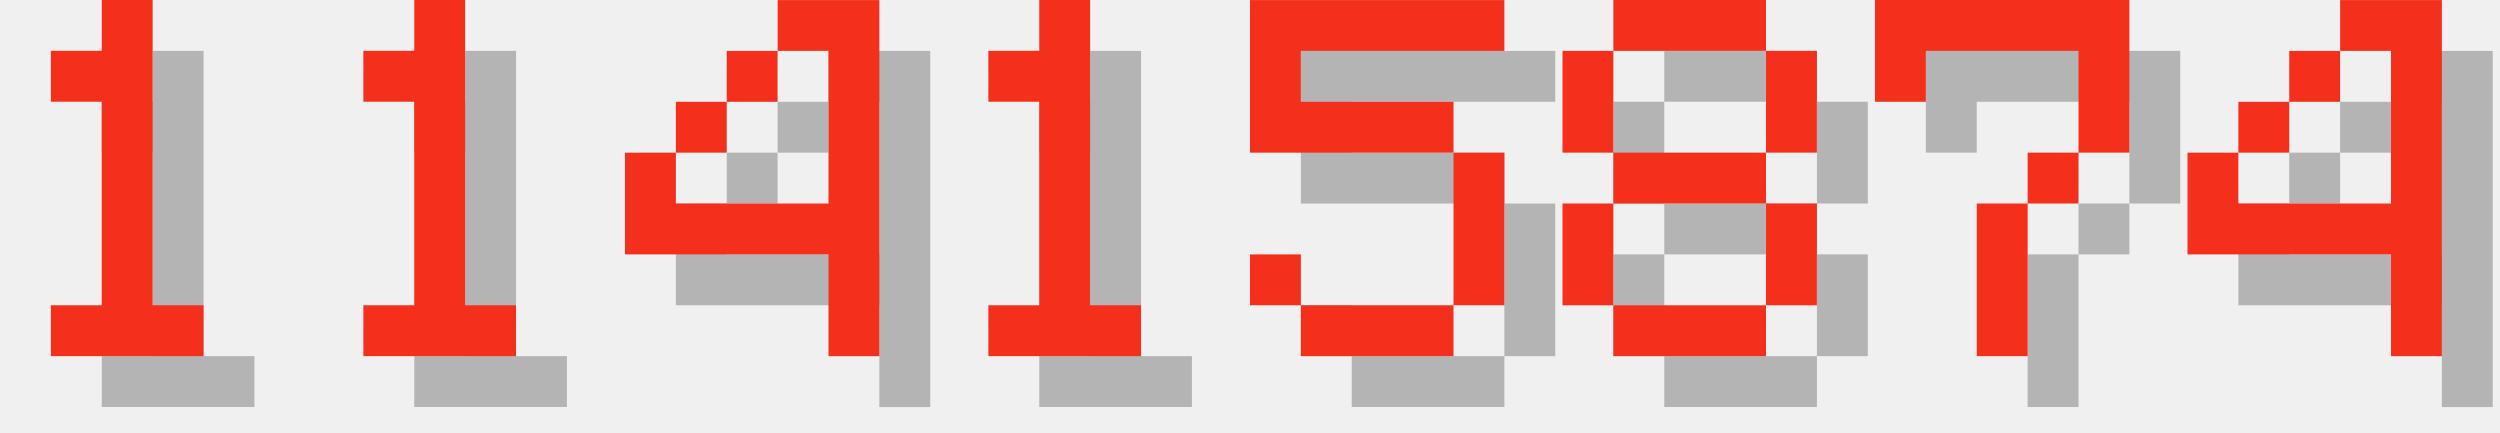
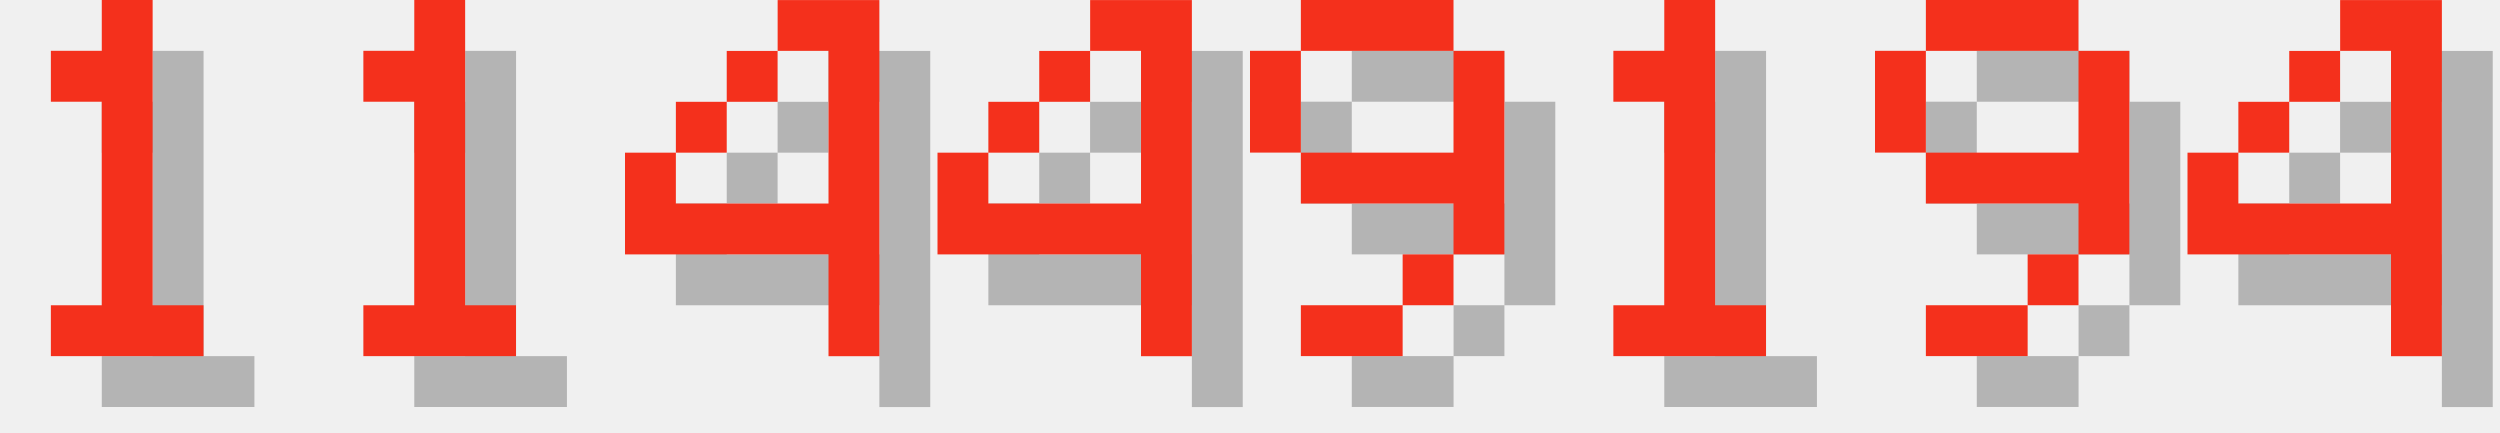
<svg xmlns="http://www.w3.org/2000/svg" version="1.1" width="208.0" height="36">
  <style>
        .text-foreground {
            fill: #F4301C;
        }
        .text-shadow {
            fill: #000000;
            fill-opacity: 0.25;
        }
    </style>
  <g class="digit" id="digit_1" transform="translate(0.0, 0), scale(4)">
    <path id="digit_1_shadow" class="text-shadow" d="m2.117 2.117v1.058h1.058v4.233h-1.058v1.058h3.175v-1.058h-1.058v-6.35h-1.058v1.058h-1.058z" fill-opacity=".5" style="paint-order:stroke fill markers" />
    <path id="digit_1_fg" class="text-foreground" d="m1.058 1.058v1.058h1.058v4.233h-1.058v1.058h3.175v-1.058h-1.058v-6.35h-1.058v1.058h-1.058z" fill="#fff" style="paint-order:stroke fill markers" />
  </g>
  <g class="digit" id="digit_1" transform="translate(26.0, 0), scale(4)">
    <path id="digit_1_shadow" class="text-shadow" d="m2.117 2.117v1.058h1.058v4.233h-1.058v1.058h3.175v-1.058h-1.058v-6.35h-1.058v1.058h-1.058z" fill-opacity=".5" style="paint-order:stroke fill markers" />
    <path id="digit_1_fg" class="text-foreground" d="m1.058 1.058v1.058h1.058v4.233h-1.058v1.058h3.175v-1.058h-1.058v-6.35h-1.058v1.058h-1.058z" fill="#fff" style="paint-order:stroke fill markers" />
  </g>
  <g class="digit" id="digit_4" transform="translate(52.0, 0), scale(4)">
    <path id="digit_4_shadow" class="text-shadow" d="m4.233 1.058v1.058h1.058v3.175h-3.175v-1.058h-1.058v2.117h4.233v2.117h1.058v-7.408h-2.117zm-2.117 3.175h1.058v-1.058h-1.058v1.058zm1.058-1.058h1.058v-1.058h-1.058v1.058z" fill-opacity=".5" style="paint-order:stroke fill markers" />
    <path id="digit_4_fg" class="text-foreground" d="m3.175 0v1.058h1.058v3.175h-3.175v-1.058h-1.058v2.117h4.233v2.117h1.058v-7.408h-2.117zm-2.117 3.175h1.058v-1.058h-1.058v1.058zm1.058-1.058h1.058v-1.058h-1.058v1.058z" fill="#fff" style="paint-order:stroke fill markers" />
  </g>
-   <g class="digit" id="digit_1" transform="translate(78.0, 0), scale(4)">
+   <g class="digit" id="digit_4" transform="translate(78.0, 0), scale(4)">
+     <path id="digit_4_shadow" class="text-shadow" d="m4.233 1.058v1.058h1.058v3.175h-3.175v-1.058h-1.058v2.117h4.233v2.117h1.058v-7.408h-2.117zm-2.117 3.175h1.058v-1.058h-1.058v1.058zm1.058-1.058h1.058v-1.058h-1.058v1.058z" fill-opacity=".5" style="paint-order:stroke fill markers" />
+     <path id="digit_4_fg" class="text-foreground" d="m3.175 0v1.058h1.058v3.175h-3.175v-1.058h-1.058v2.117h4.233v2.117h1.058v-7.408h-2.117zm-2.117 3.175h1.058v-1.058h-1.058v1.058zm1.058-1.058h1.058v-1.058h-1.058v1.058z" fill="#fff" style="paint-order:stroke fill markers" />
+   </g>
+   <g class="digit" id="digit_9" transform="translate(104.0, 0), scale(4)">
+     <path id="digit_9_shadow" class="text-shadow" d="m2.117 1.058v1.058h3.175v-1.058h-3.175zm3.175 1.058v2.117h-3.175v1.058h3.175v1.058h1.058v-4.233h-1.058zm0 4.233h-1.058v1.058h1.058v-1.058zm-1.058 1.058h-2.117v1.058h2.117v-1.058zm-2.117-3.175v-2.117h-1.058v2.117h1.058z" fill-opacity=".5" style="paint-order:stroke fill markers" />
+     <path id="digit_9_fg" class="text-foreground" d="m1.058 0v1.058h3.175v-1.058h-3.175zm3.175 1.058v2.117h-3.175v1.058h3.175v1.058h1.058v-4.233h-1.058zm0 4.233h-1.058v1.058h1.058v-1.058zm-1.058 1.058h-2.117v1.058h2.117v-1.058zm-2.117-3.175v-2.117h-1.058v2.117h1.058z" fill="#fff" style="paint-order:stroke fill markers" />
+   </g>
+   <g class="digit" id="digit_1" transform="translate(130.0, 0), scale(4)">
    <path id="digit_1_shadow" class="text-shadow" d="m2.117 2.117v1.058h1.058v4.233h-1.058v1.058h3.175v-1.058h-1.058v-6.35h-1.058v1.058h-1.058z" fill-opacity=".5" style="paint-order:stroke fill markers" />
    <path id="digit_1_fg" class="text-foreground" d="m1.058 1.058v1.058h1.058v4.233h-1.058v1.058h3.175v-1.058h-1.058v-6.35h-1.058v1.058h-1.058z" fill="#fff" style="paint-order:stroke fill markers" />
  </g>
-   <g class="digit" id="digit_5" transform="translate(104.0, 0), scale(4)">
-     <path id="digit_5_shadow" class="text-shadow" d="m1.058 1.058v3.175h4.233v3.175h-3.175v-1.058h-1.058v1.058h1.058v1.058h3.175v-1.058h1.058v-3.175h-1.058v-1.058h-3.175v-1.058h4.233v-1.058h-5.292z" fill-opacity=".5" style="paint-order:stroke fill markers" />
-     <path id="digit_5_fg" class="text-foreground" d="m0 0v3.175h4.233v3.175h-3.175v-1.058h-1.058v1.058h1.058v1.058h3.175v-1.058h1.058v-3.175h-1.058v-1.058h-3.175v-1.058h4.233v-1.058h-5.292z" fill="#fff" style="paint-order:stroke fill markers" />
-   </g>
-   <g class="digit" id="digit_8" transform="translate(130.0, 0), scale(4)">
-     <path id="digit_8_shadow" class="text-shadow" d="m2.117 1.058v1.058h3.175v-1.058h-3.175zm3.175 1.058v2.117h1.058v-2.117h-1.058zm0 2.117h-3.175v1.058h3.175v-1.058zm0 1.058v2.117h1.058v-2.117h-1.058zm0 2.117h-3.175v1.058h3.175v-1.058zm-3.175 0v-2.117h-1.058v2.117h1.058zm0-3.175v-2.117h-1.058v2.117h1.058z" fill-opacity=".5" style="paint-order:stroke fill markers" />
-     <path id="digit_8_fg" class="text-foreground" d="m1.058 0v1.058h3.175v-1.058h-3.175zm3.175 1.058v2.117h1.058v-2.117h-1.058zm0 2.117h-3.175v1.058h3.175v-1.058zm0 1.058v2.117h1.058v-2.117h-1.058zm0 2.117h-3.175v1.058h3.175v-1.058zm-3.175 0v-2.117h-1.058v2.117h1.058zm0-3.175v-2.117h-1.058v2.117h1.058z" fill="#fff" style="paint-order:stroke fill markers" />
-   </g>
-   <g class="digit" id="digit_7" transform="translate(156.0, 0), scale(4)">
-     <path id="digit_7_shadow" class="text-shadow" d="m1.058 1.058 2e-6 2.117h1.058v-1.058h3.175v1.058l2e-7 1.058h-1.058v1.058h-1.058l4e-7 3.175 1.058 1e-7v-3.175h1.058v-1.058h1.058l5e-7 -1.058v-2.117z" fill-opacity=".5" style="paint-order:stroke fill markers" />
-     <path id="digit_7_fg" class="text-foreground" d="m0 0 2e-6 2.117h1.058v-1.058h3.175v1.058l2e-7 1.058h-1.058v1.058h-1.058l4e-7 3.175 1.058 1e-7v-3.175h1.058v-1.058h1.058l5e-7 -1.058v-2.117z" fill="#fff" style="paint-order:stroke fill markers" />
+   <g class="digit" id="digit_9" transform="translate(156.0, 0), scale(4)">
+     <path id="digit_9_shadow" class="text-shadow" d="m2.117 1.058v1.058h3.175v-1.058h-3.175zm3.175 1.058v2.117h-3.175v1.058h3.175v1.058h1.058v-4.233h-1.058zm0 4.233h-1.058v1.058h1.058v-1.058zm-1.058 1.058h-2.117v1.058h2.117v-1.058zm-2.117-3.175v-2.117h-1.058v2.117h1.058z" fill-opacity=".5" style="paint-order:stroke fill markers" />
+     <path id="digit_9_fg" class="text-foreground" d="m1.058 0v1.058h3.175v-1.058h-3.175zm3.175 1.058v2.117h-3.175v1.058h3.175v1.058h1.058v-4.233h-1.058zm0 4.233h-1.058v1.058h1.058v-1.058zm-1.058 1.058h-2.117v1.058h2.117v-1.058zm-2.117-3.175v-2.117h-1.058v2.117h1.058z" fill="#fff" style="paint-order:stroke fill markers" />
  </g>
  <g class="digit" id="digit_4" transform="translate(182.0, 0), scale(4)">
    <path id="digit_4_shadow" class="text-shadow" d="m4.233 1.058v1.058h1.058v3.175h-3.175v-1.058h-1.058v2.117h4.233v2.117h1.058v-7.408h-2.117zm-2.117 3.175h1.058v-1.058h-1.058v1.058zm1.058-1.058h1.058v-1.058h-1.058v1.058z" fill-opacity=".5" style="paint-order:stroke fill markers" />
    <path id="digit_4_fg" class="text-foreground" d="m3.175 0v1.058h1.058v3.175h-3.175v-1.058h-1.058v2.117h4.233v2.117h1.058v-7.408h-2.117zm-2.117 3.175h1.058v-1.058h-1.058v1.058zm1.058-1.058h1.058v-1.058h-1.058v1.058z" fill="#fff" style="paint-order:stroke fill markers" />
  </g>
</svg>
